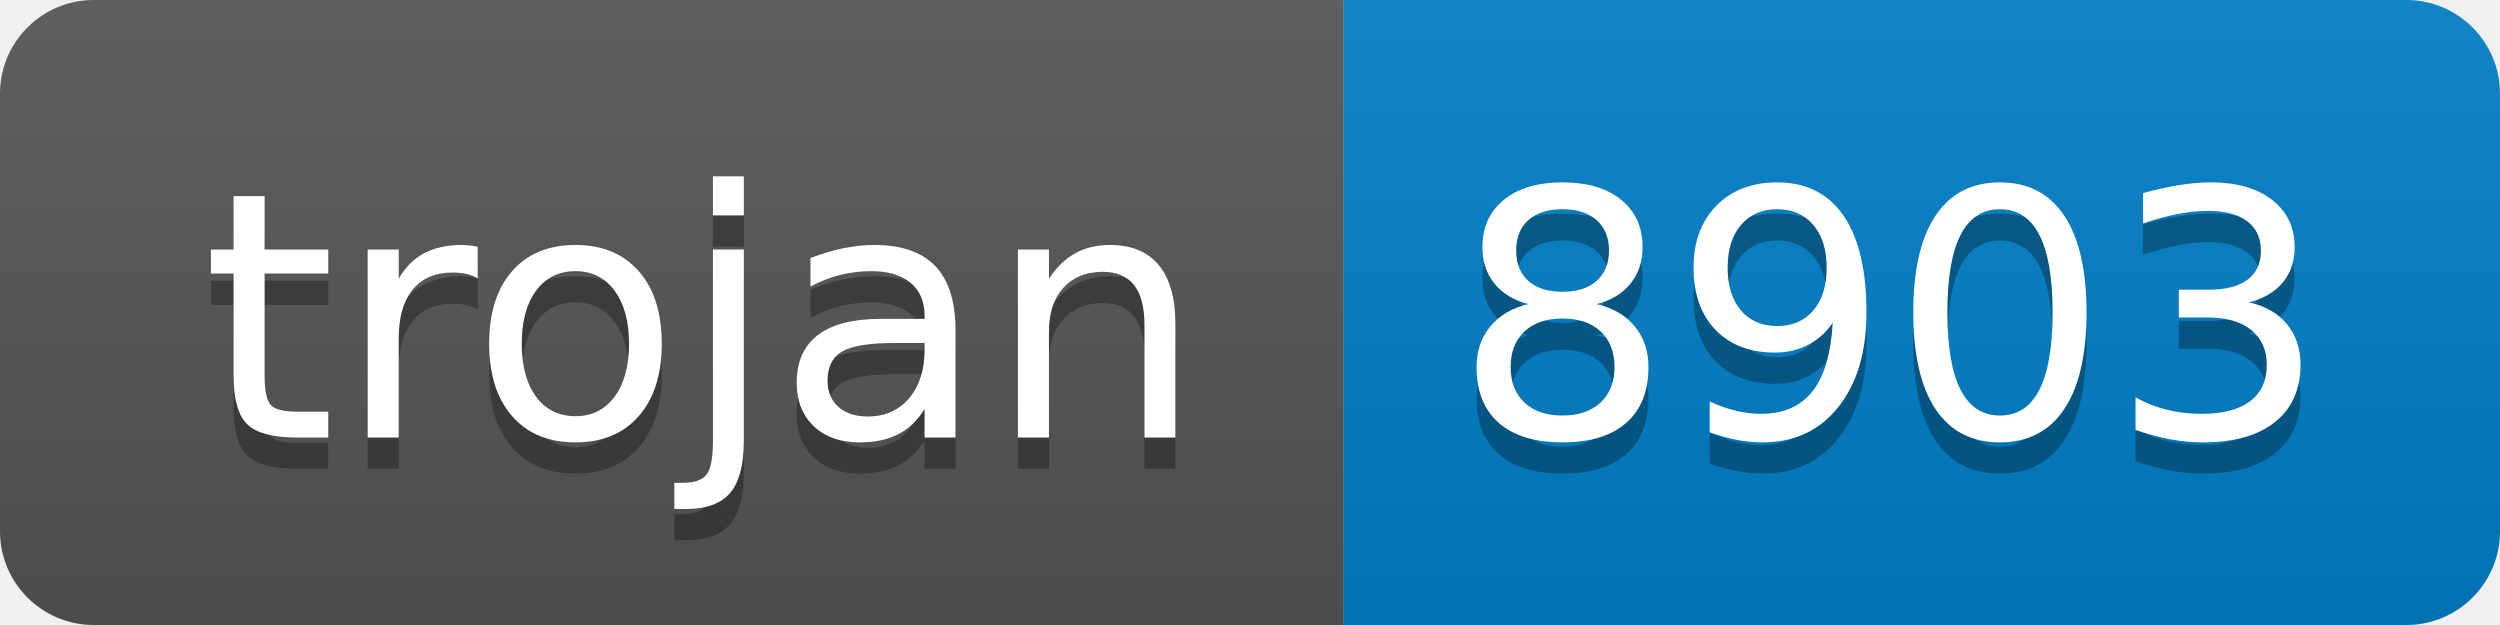
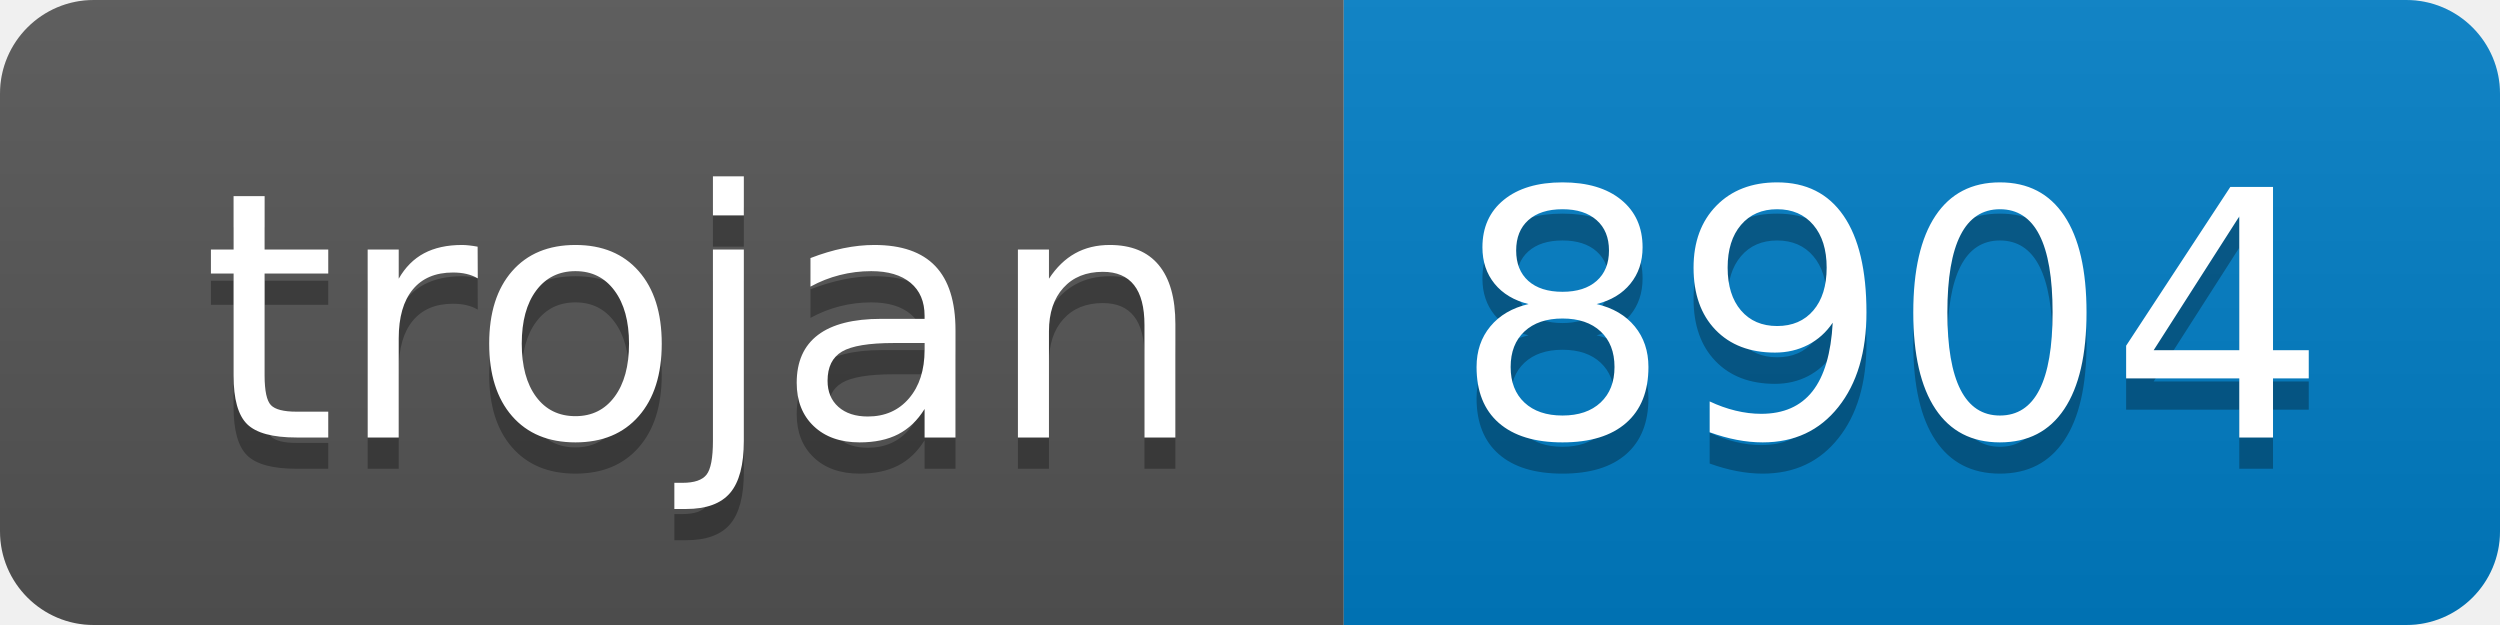
- <svg xmlns="http://www.w3.org/2000/svg" width="80" height="20" role="img" aria-label="trojan: 8903">
+ <svg xmlns="http://www.w3.org/2000/svg" width="80" height="20" role="img" aria-label="trojan: 8904">
  <linearGradient id="s" x2="0" y2="100%">
    <stop offset="0" stop-color="#bbb" stop-opacity=".1" />
    <stop offset="1" stop-opacity=".1" />
  </linearGradient>
  <clipPath id="r">
    <rect width="80" height="20" rx="3" fill="#fff" />
  </clipPath>
  <g clip-path="url(#r)">
    <rect width="43" height="20" fill="#555" />
    <rect x="43" width="37" height="20" fill="#007ec6" />
    <rect width="80" height="20" fill="url(#s)" />
  </g>
  <g fill="#fff" text-anchor="middle" font-family="Verdana,Geneva,DejaVu Sans,sans-serif" text-rendering="geometricPrecision" font-size="110">
    <text aria-hidden="true" x="225" y="150" fill="#010101" fill-opacity=".3" transform="scale(.1)" textLength="330">trojan</text>
    <text x="225" y="140" transform="scale(.1)" fill="#fff" textLength="330">trojan</text>
-     <text aria-hidden="true" x="605" y="150" fill="#010101" fill-opacity=".3" transform="scale(.1)" textLength="270">8903</text>
-     <text x="605" y="140" transform="scale(.1)" fill="#fff" textLength="270">8903</text>
+     <text aria-hidden="true" x="605" y="150" fill="#010101" fill-opacity=".3" transform="scale(.1)" textLength="270">8904</text>
+     <text x="605" y="140" transform="scale(.1)" fill="#fff" textLength="270">8904</text>
  </g>
</svg>
